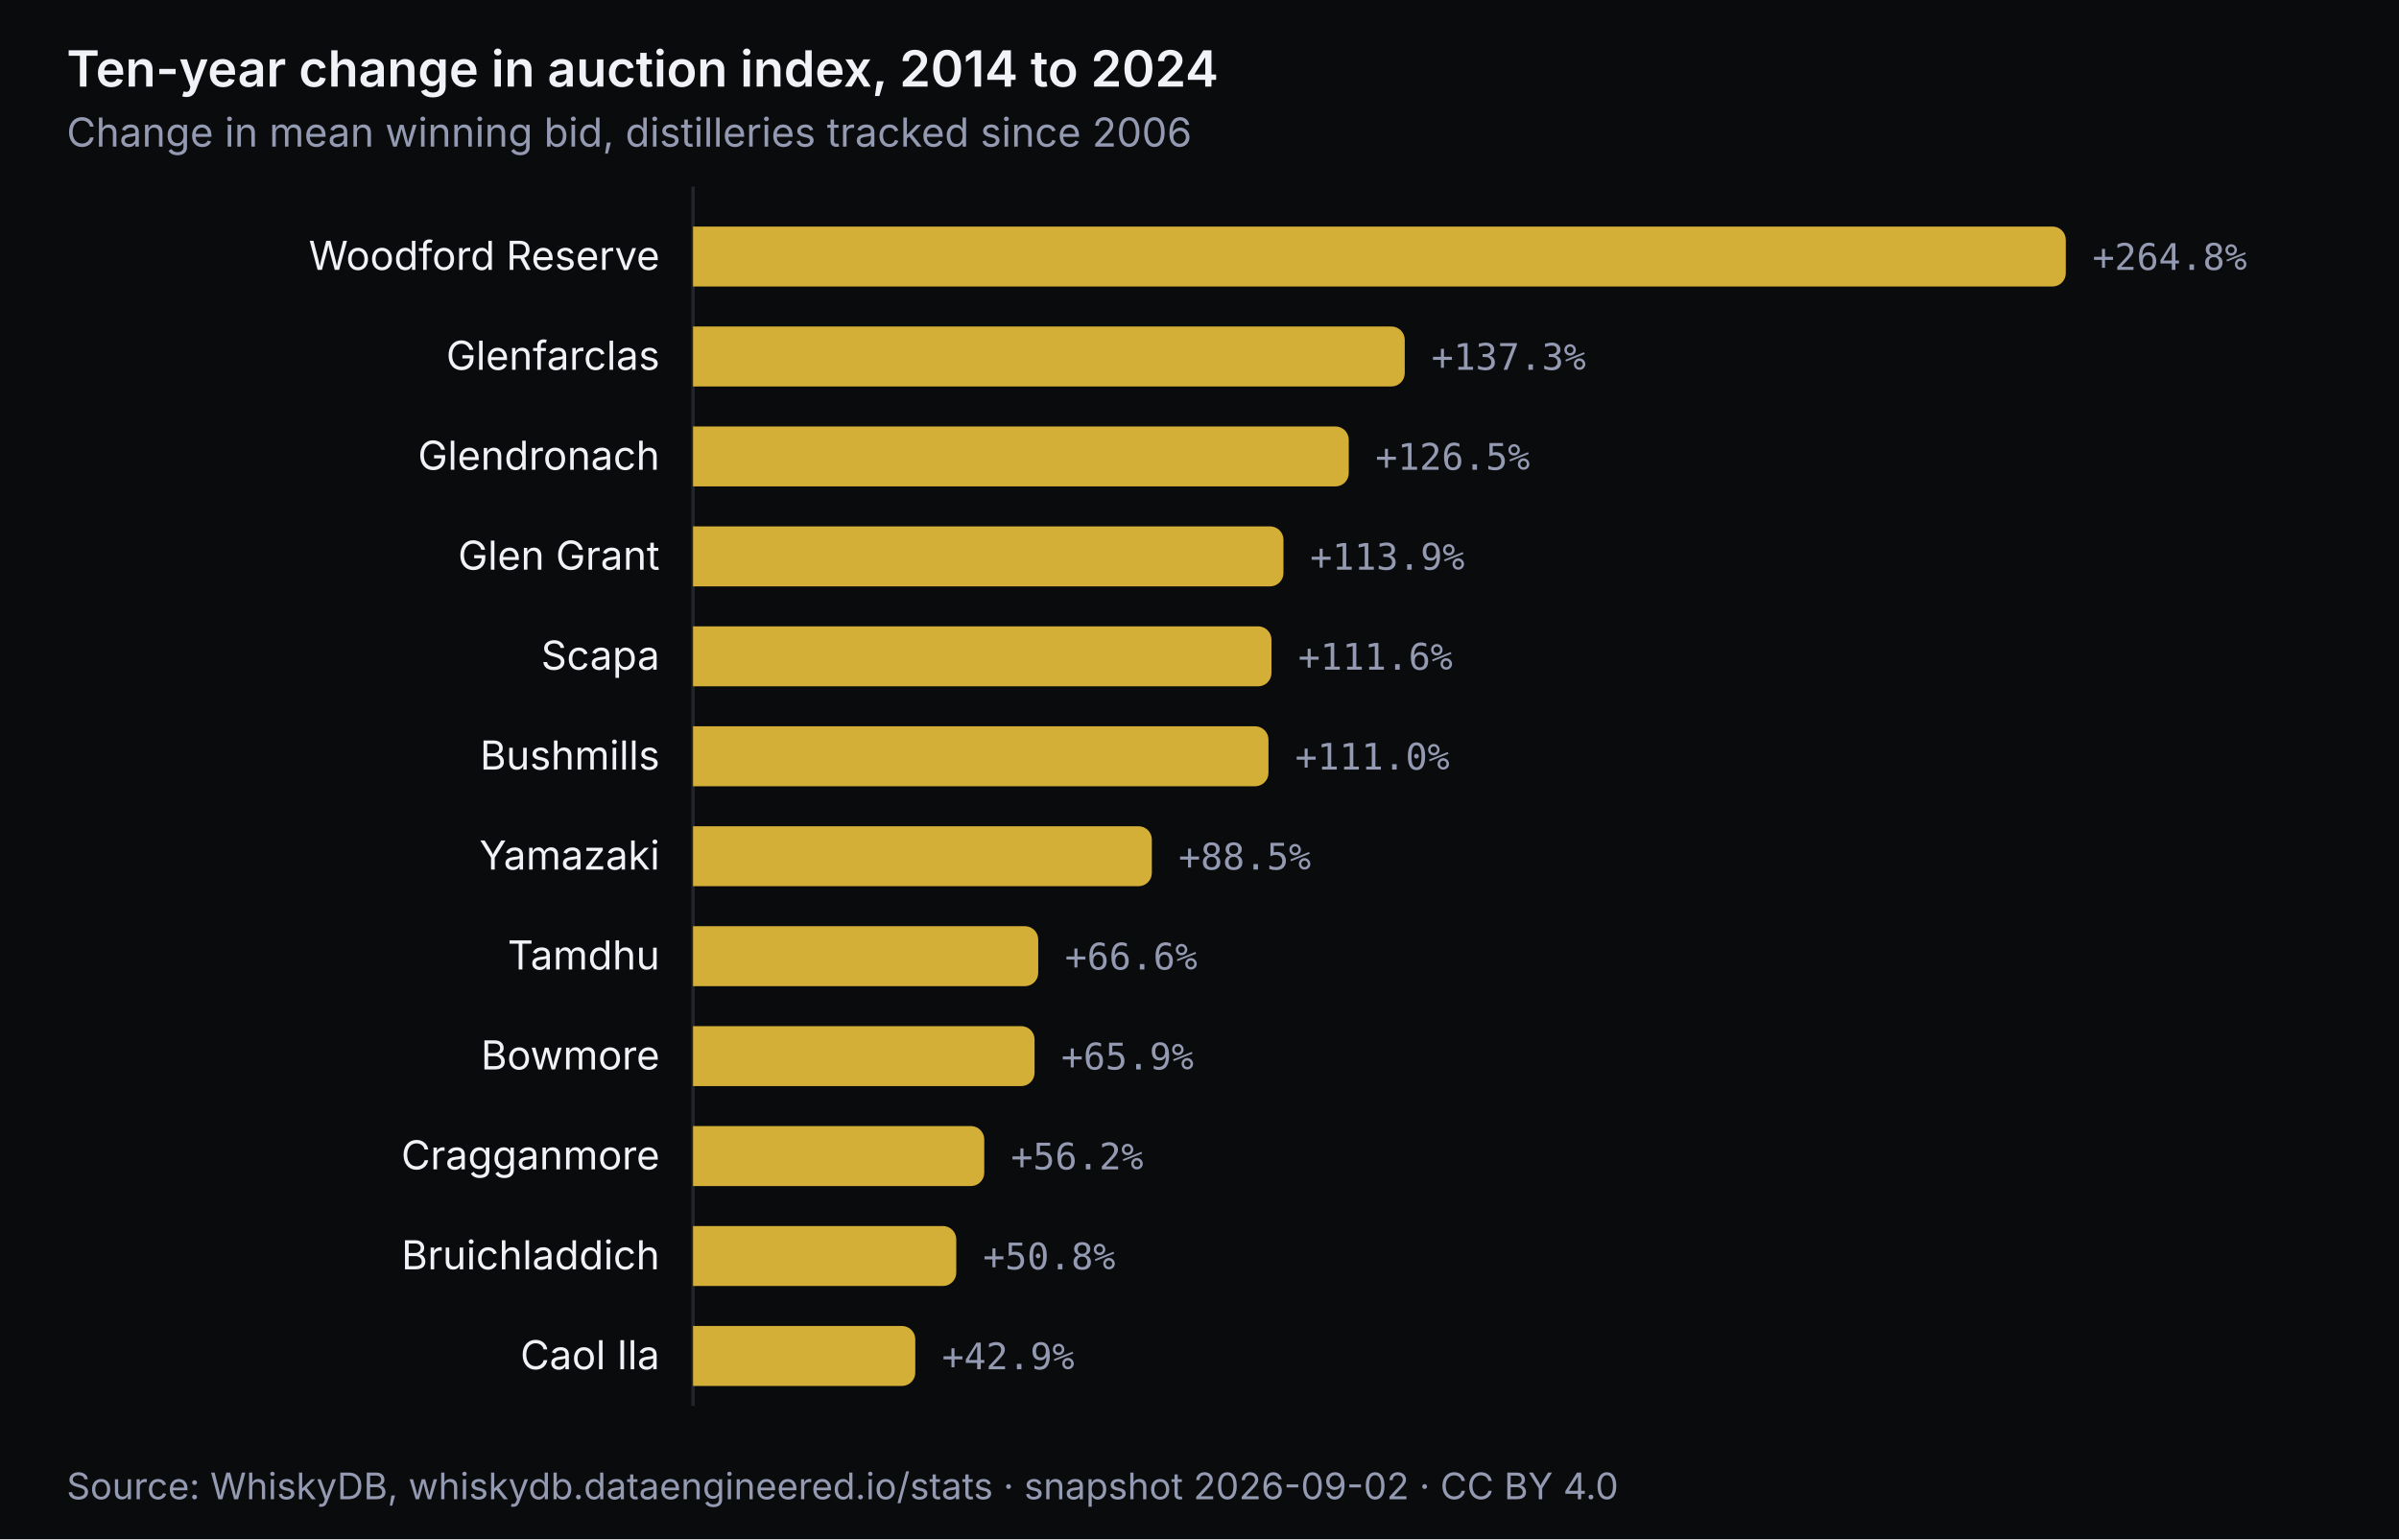
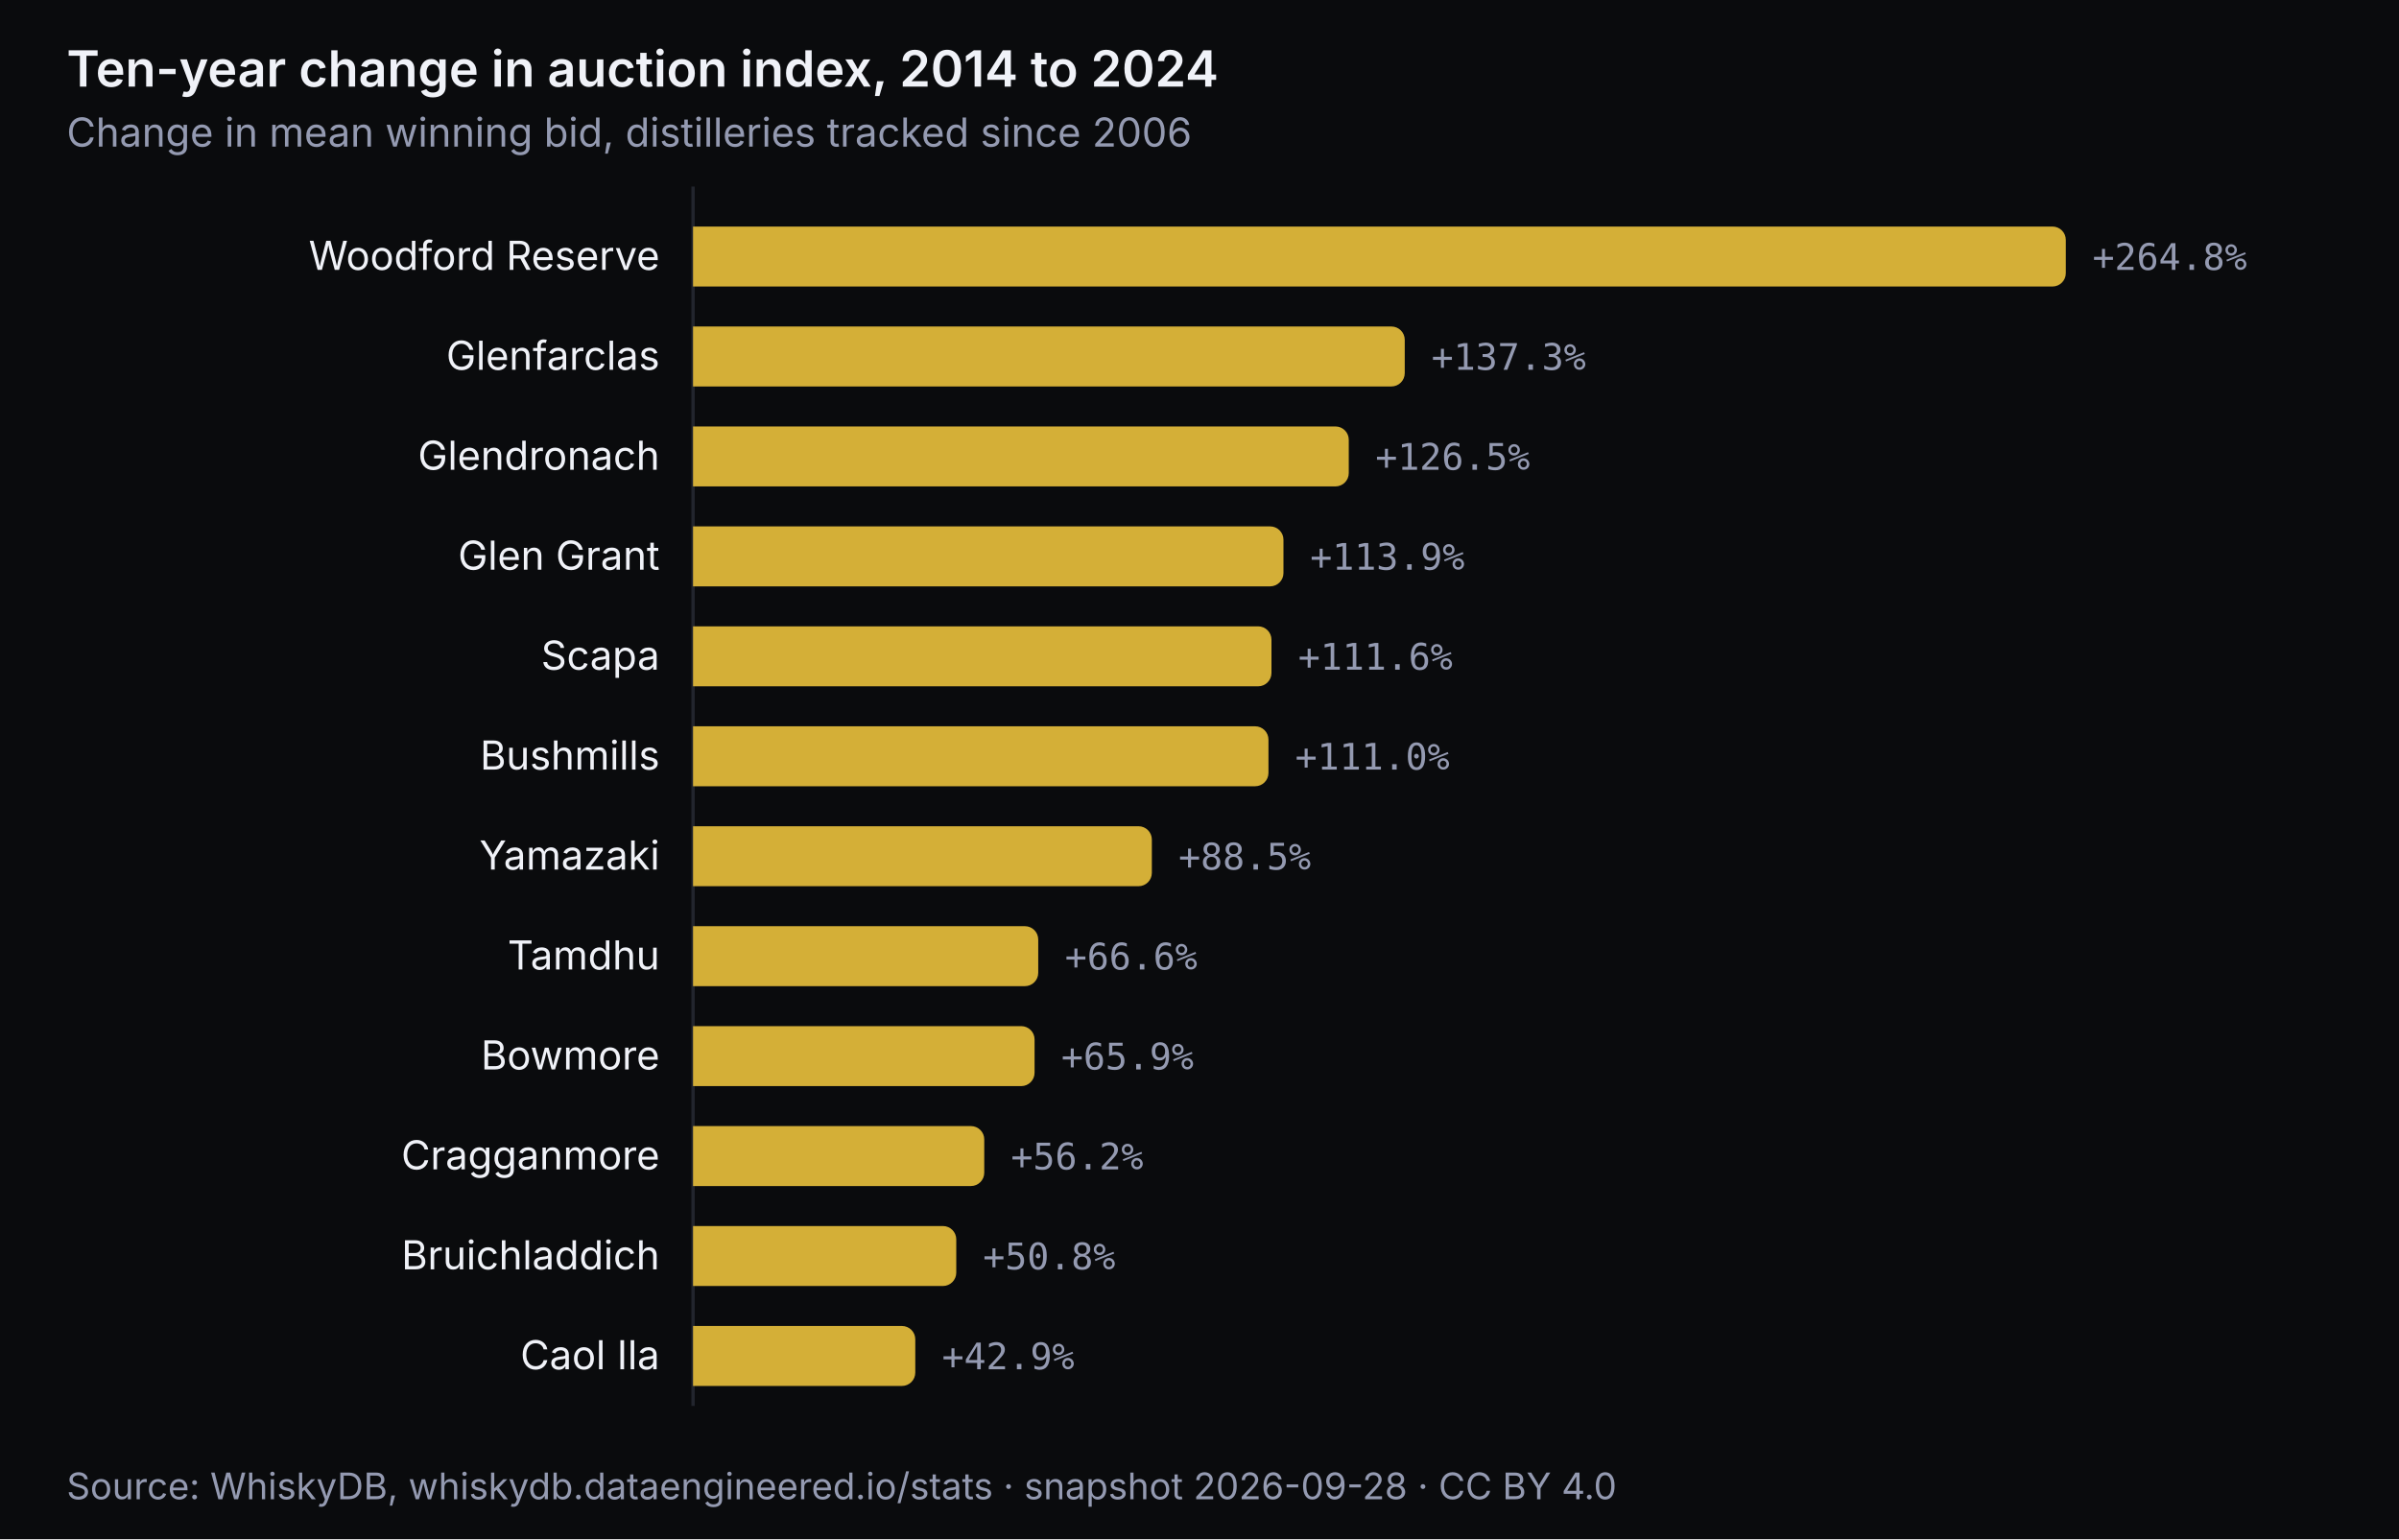
<svg xmlns="http://www.w3.org/2000/svg" viewBox="0 0 720 462" width="720" height="462" role="img" aria-labelledby="t-distillery-gain d-distillery-gain" font-family="'Inter', 'Outfit', system-ui, -apple-system, 'Segoe UI', sans-serif" font-size="12">
  <rect width="720" height="462" fill="#0a0b0d" />
  <text x="20" y="26" font-size="15" font-weight="600" fill="#f0f2f8">Ten-year change in auction index, 2014 to 2024</text>
  <text x="20" y="44" font-size="12" fill="#949ab1">Change in mean winning bid, distilleries tracked since 2006</text>
  <line x1="208" y1="56" x2="208" y2="422" stroke="#22252d" stroke-width="1" />
  <g>
    <rect x="0" y="62" width="720" height="30" fill="transparent" />
    <path d="M208 68.0 h408.0 a4 4 0 0 1 4 4 v10 a4 4 0 0 1 -4 4 h-408.0 z" fill="#d4af37" />
    <text x="198" y="81.0" text-anchor="end" fill="#f0f2f8">Woodford Reserve</text>
    <text x="628.0" y="81.0" fill="#949ab1" font-family="'Fira Code', ui-monospace, Menlo, Consolas, monospace" font-size="11">+264.8%</text>
  </g>
  <g>
    <rect x="0" y="92" width="720" height="30" fill="transparent" />
    <path d="M208 98.0 h209.6 a4 4 0 0 1 4 4 v10 a4 4 0 0 1 -4 4 h-209.6 z" fill="#d4af37" />
    <text x="198" y="111.0" text-anchor="end" fill="#f0f2f8">Glenfarclas</text>
    <text x="429.6" y="111.0" fill="#949ab1" font-family="'Fira Code', ui-monospace, Menlo, Consolas, monospace" font-size="11">+137.3%</text>
  </g>
  <g>
    <rect x="0" y="122" width="720" height="30" fill="transparent" />
    <path d="M208 128.0 h192.8 a4 4 0 0 1 4 4 v10 a4 4 0 0 1 -4 4 h-192.8 z" fill="#d4af37" />
    <text x="198" y="141.0" text-anchor="end" fill="#f0f2f8">Glendronach</text>
    <text x="412.8" y="141.0" fill="#949ab1" font-family="'Fira Code', ui-monospace, Menlo, Consolas, monospace" font-size="11">+126.5%</text>
  </g>
  <g>
    <rect x="0" y="152" width="720" height="30" fill="transparent" />
    <path d="M208 158.0 h173.2 a4 4 0 0 1 4 4 v10 a4 4 0 0 1 -4 4 h-173.2 z" fill="#d4af37" />
    <text x="198" y="171.0" text-anchor="end" fill="#f0f2f8">Glen Grant</text>
    <text x="393.2" y="171.0" fill="#949ab1" font-family="'Fira Code', ui-monospace, Menlo, Consolas, monospace" font-size="11">+113.9%</text>
  </g>
  <g>
    <rect x="0" y="182" width="720" height="30" fill="transparent" />
    <path d="M208 188.0 h169.6 a4 4 0 0 1 4 4 v10 a4 4 0 0 1 -4 4 h-169.6 z" fill="#d4af37" />
    <text x="198" y="201.0" text-anchor="end" fill="#f0f2f8">Scapa</text>
    <text x="389.6" y="201.0" fill="#949ab1" font-family="'Fira Code', ui-monospace, Menlo, Consolas, monospace" font-size="11">+111.6%</text>
  </g>
  <g>
    <rect x="0" y="212" width="720" height="30" fill="transparent" />
    <path d="M208 218.0 h168.7 a4 4 0 0 1 4 4 v10 a4 4 0 0 1 -4 4 h-168.7 z" fill="#d4af37" />
    <text x="198" y="231.0" text-anchor="end" fill="#f0f2f8">Bushmills</text>
    <text x="388.7" y="231.0" fill="#949ab1" font-family="'Fira Code', ui-monospace, Menlo, Consolas, monospace" font-size="11">+111.0%</text>
  </g>
  <g>
    <rect x="0" y="242" width="720" height="30" fill="transparent" />
    <path d="M208 248.0 h133.7 a4 4 0 0 1 4 4 v10 a4 4 0 0 1 -4 4 h-133.7 z" fill="#d4af37" />
    <text x="198" y="261.0" text-anchor="end" fill="#f0f2f8">Yamazaki</text>
    <text x="353.7" y="261.0" fill="#949ab1" font-family="'Fira Code', ui-monospace, Menlo, Consolas, monospace" font-size="11">+88.5%</text>
  </g>
  <g>
    <rect x="0" y="272" width="720" height="30" fill="transparent" />
    <path d="M208 278.0 h99.6 a4 4 0 0 1 4 4 v10 a4 4 0 0 1 -4 4 h-99.6 z" fill="#d4af37" />
    <text x="198" y="291.0" text-anchor="end" fill="#f0f2f8">Tamdhu</text>
    <text x="319.6" y="291.0" fill="#949ab1" font-family="'Fira Code', ui-monospace, Menlo, Consolas, monospace" font-size="11">+66.6%</text>
  </g>
  <g>
    <rect x="0" y="302" width="720" height="30" fill="transparent" />
    <path d="M208 308.0 h98.5 a4 4 0 0 1 4 4 v10 a4 4 0 0 1 -4 4 h-98.5 z" fill="#d4af37" />
    <text x="198" y="321.0" text-anchor="end" fill="#f0f2f8">Bowmore</text>
    <text x="318.5" y="321.0" fill="#949ab1" font-family="'Fira Code', ui-monospace, Menlo, Consolas, monospace" font-size="11">+65.9%</text>
  </g>
  <g>
    <rect x="0" y="332" width="720" height="30" fill="transparent" />
    <path d="M208 338.0 h83.4 a4 4 0 0 1 4 4 v10 a4 4 0 0 1 -4 4 h-83.4 z" fill="#d4af37" />
    <text x="198" y="351.0" text-anchor="end" fill="#f0f2f8">Cragganmore</text>
    <text x="303.4" y="351.0" fill="#949ab1" font-family="'Fira Code', ui-monospace, Menlo, Consolas, monospace" font-size="11">+56.2%</text>
  </g>
  <g>
    <rect x="0" y="362" width="720" height="30" fill="transparent" />
    <path d="M208 368.0 h75.0 a4 4 0 0 1 4 4 v10 a4 4 0 0 1 -4 4 h-75.0 z" fill="#d4af37" />
    <text x="198" y="381.0" text-anchor="end" fill="#f0f2f8">Bruichladdich</text>
    <text x="295.0" y="381.0" fill="#949ab1" font-family="'Fira Code', ui-monospace, Menlo, Consolas, monospace" font-size="11">+50.8%</text>
  </g>
  <g>
    <rect x="0" y="392" width="720" height="30" fill="transparent" />
    <path d="M208 398.0 h62.7 a4 4 0 0 1 4 4 v10 a4 4 0 0 1 -4 4 h-62.7 z" fill="#d4af37" />
    <text x="198" y="411.0" text-anchor="end" fill="#f0f2f8">Caol Ila</text>
    <text x="282.7" y="411.0" fill="#949ab1" font-family="'Fira Code', ui-monospace, Menlo, Consolas, monospace" font-size="11">+42.9%</text>
  </g>
-   <text x="20" y="450" font-size="11" fill="#949ab1">Source: WhiskyDB, whiskydb.dataengineered.io/stats · snapshot 2026-09-02 · CC BY 4.0</text>
+   <text x="20" y="450" font-size="11" fill="#949ab1">Source: WhiskyDB, whiskydb.dataengineered.io/stats · snapshot 2026-09-28 · CC BY 4.0</text>
</svg>
